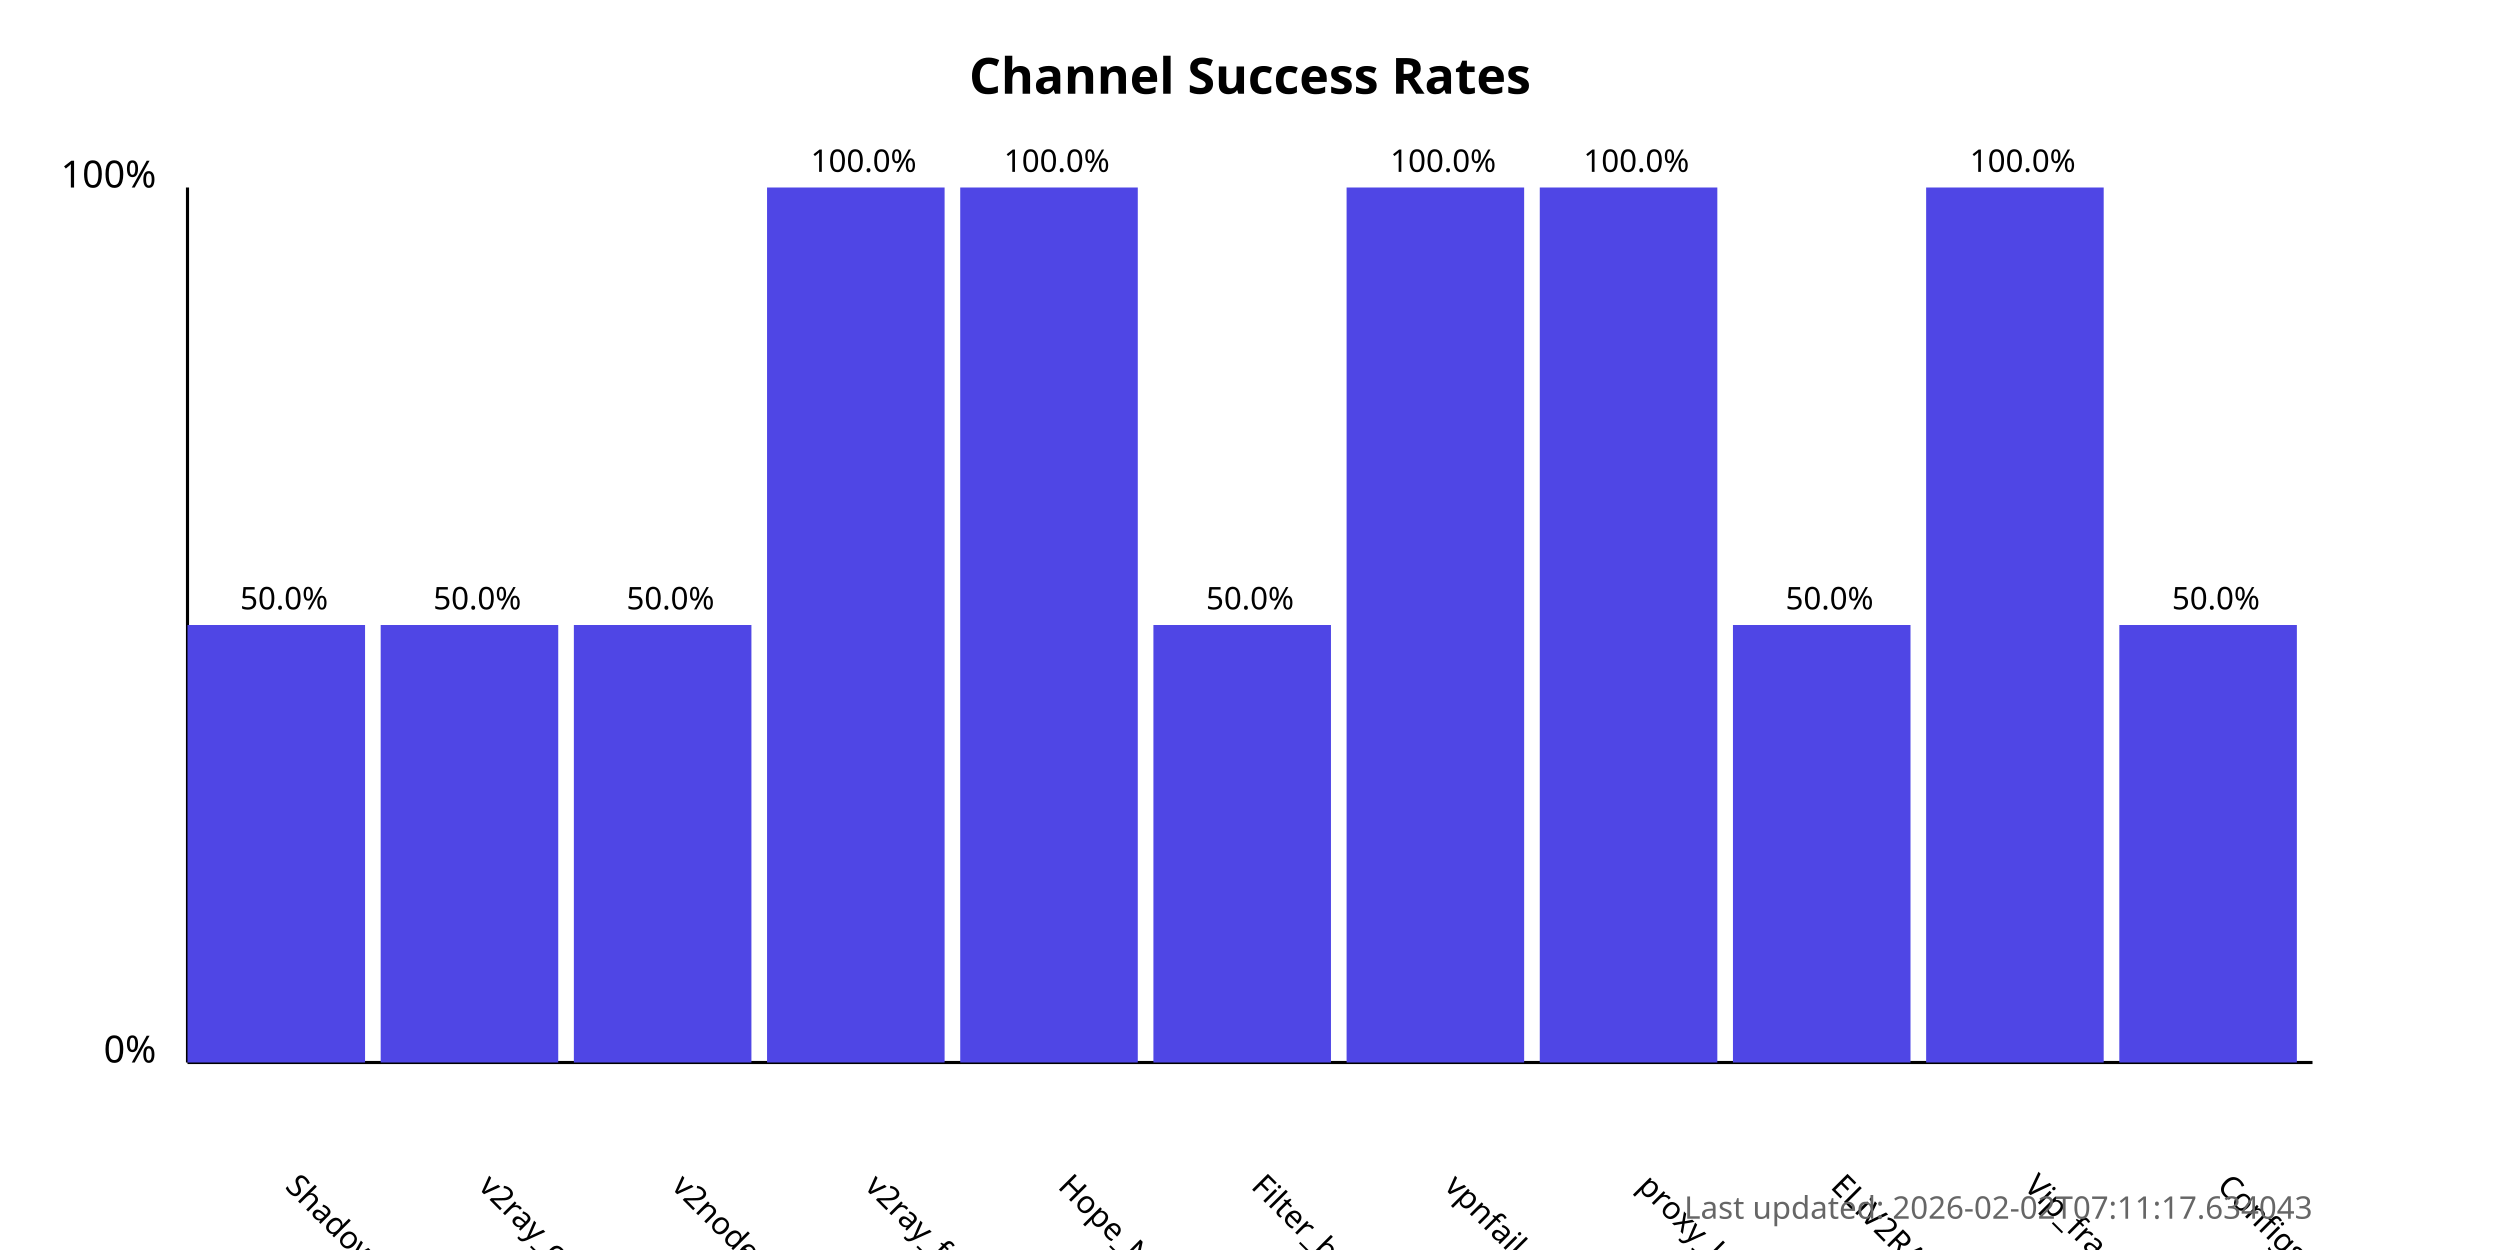
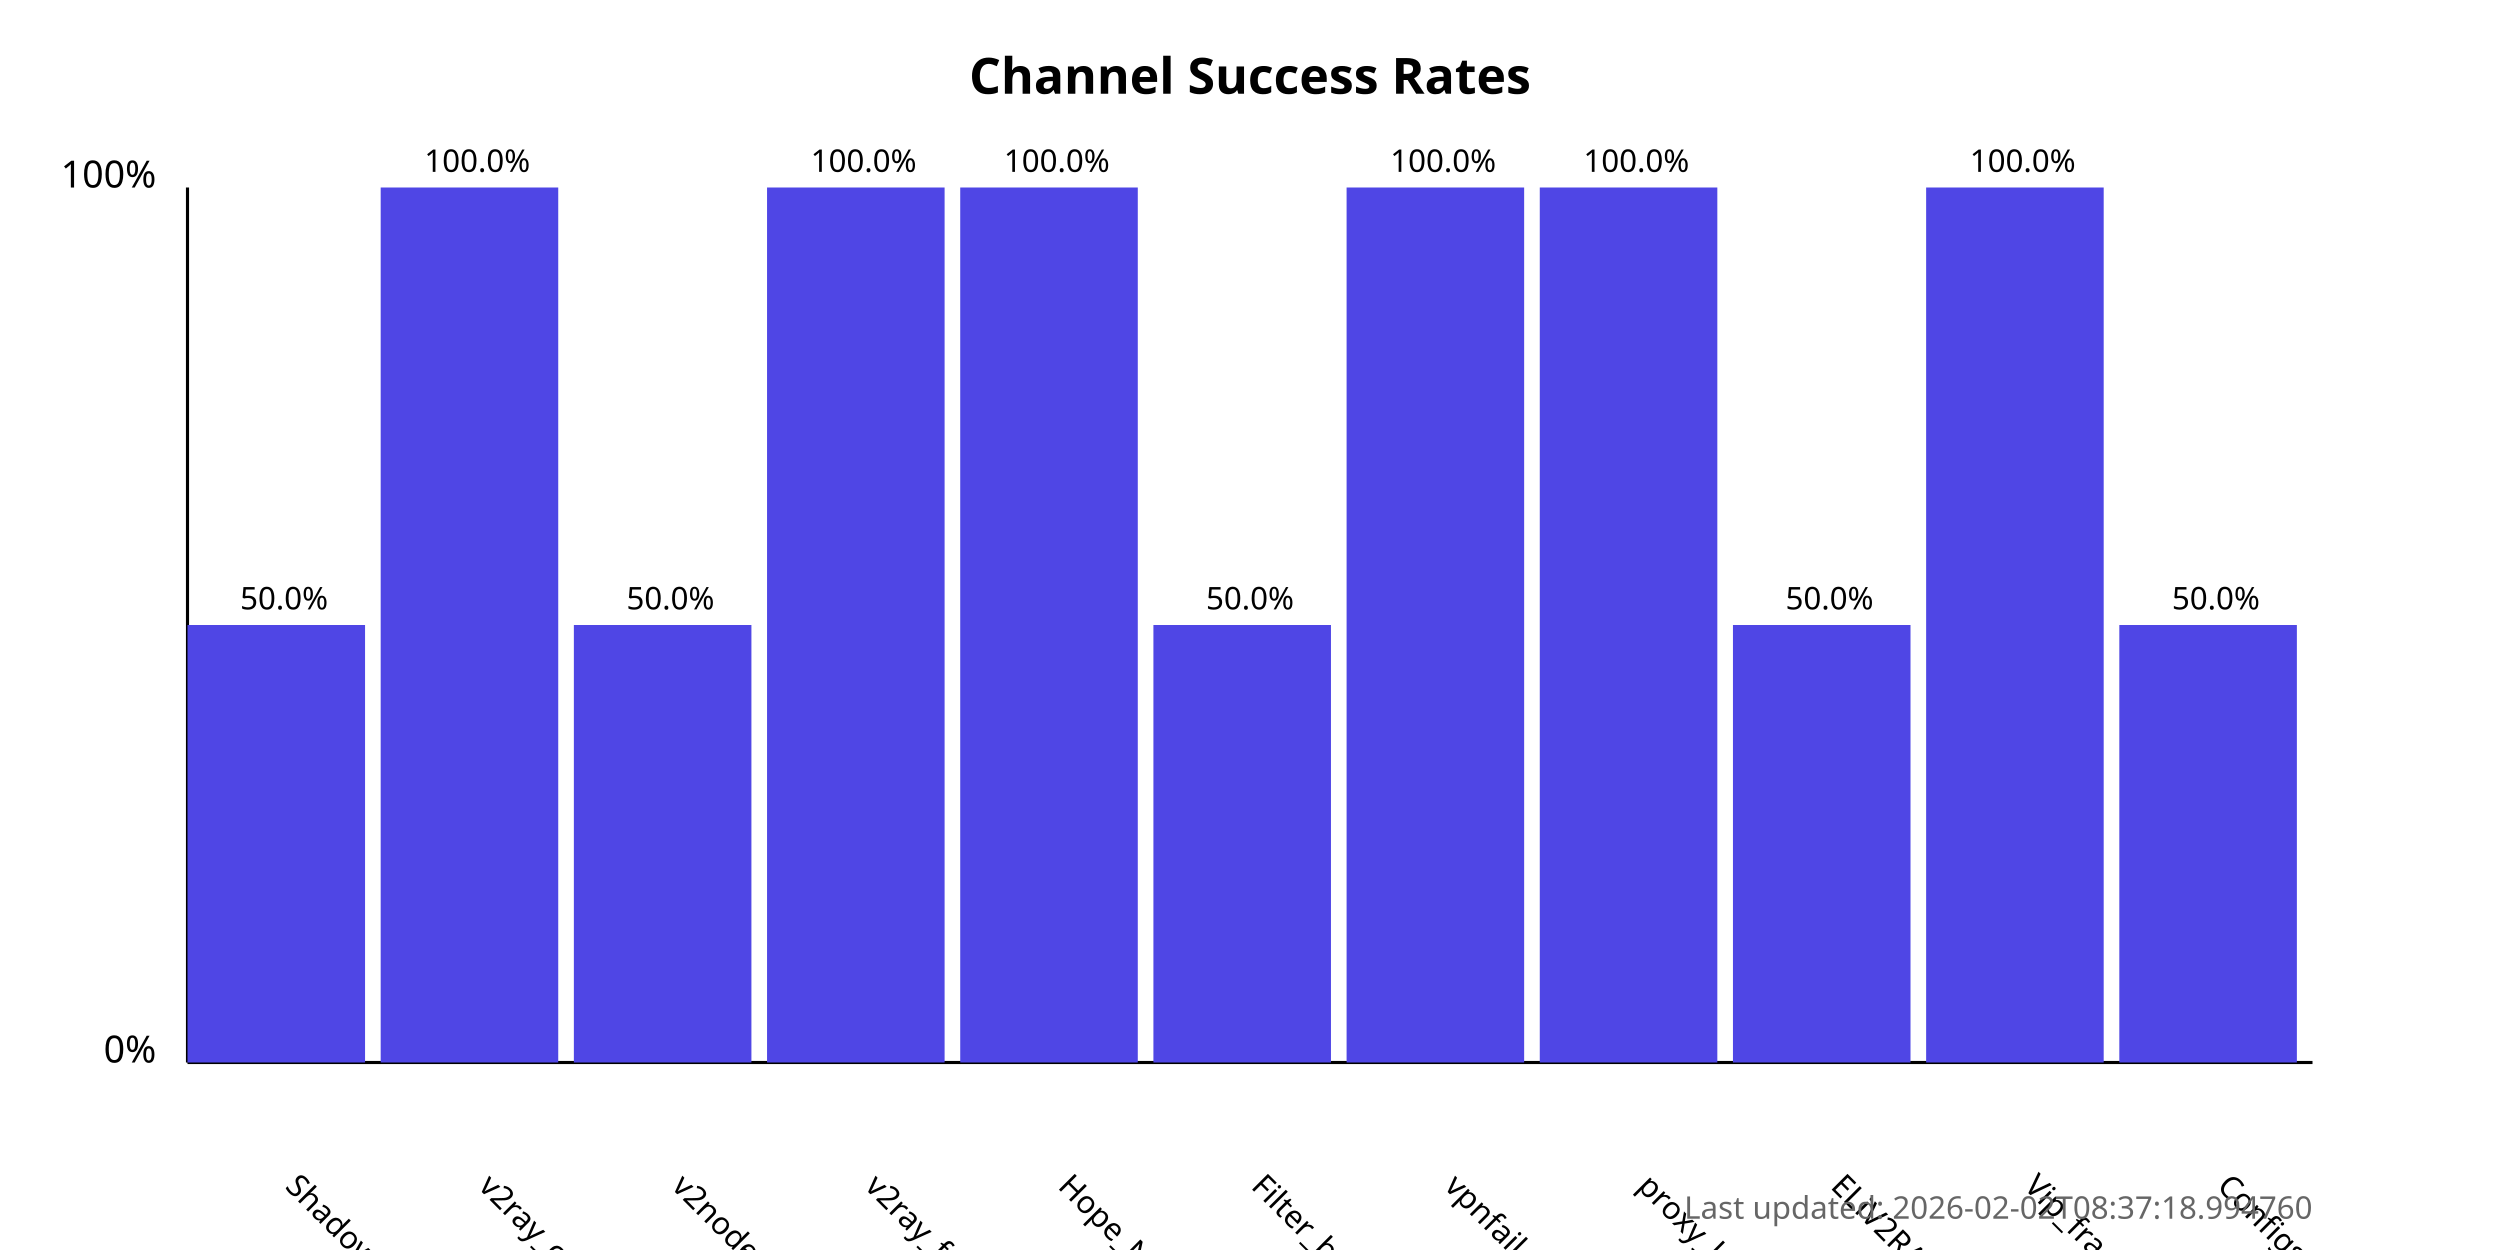
<svg xmlns="http://www.w3.org/2000/svg" width="800" height="400">
  <style>
            .chart-title { font: bold 16px sans-serif; }
            .axis-label { font: 12px sans-serif; }
            .tick-label { font: 10px sans-serif; }
            .bar { fill: #4f46e5; }
            .bar:hover { fill: #6366f1; }
            .timestamp { font: 10px sans-serif; fill: #666; }
        </style>
  <text x="400.0" y="30" text-anchor="middle" class="chart-title">
            Channel Success Rates
        </text>
  <line x1="60" y1="340" x2="60" y2="60" stroke="black" stroke-width="1" />
  <line x1="60" y1="340" x2="740" y2="340" stroke="black" stroke-width="1" />
  <text x="50" y="340" text-anchor="end" class="axis-label">0%</text>
  <text x="50" y="60" text-anchor="end" class="axis-label">100%</text>
  <g>
    <rect x="60" y="200.0" width="56.818" height="140.0" class="bar" />
    <text x="90.909" y="380" transform="rotate(45, 90.90909, 380)" text-anchor="start" class="tick-label">
                ShadowProxy66
            </text>
    <text x="90.909" y="195.0" text-anchor="middle" class="tick-label">
                50.0%
            </text>
  </g>
  <g>
-     <rect x="121.818" y="200.0" width="56.818" height="140.0" class="bar" />
+     <rect x="121.818" y="60.0" width="56.818" height="280.0" class="bar" />
    <text x="152.727" y="380" transform="rotate(45, 152.7273, 380)" text-anchor="start" class="tick-label">
                v2ray_configs_pool
            </text>
-     <text x="152.727" y="195.0" text-anchor="middle" class="tick-label">
-                 50.0%
+     <text x="152.727" y="55.0" text-anchor="middle" class="tick-label">
+                 100.0%
            </text>
  </g>
  <g>
    <rect x="183.636" y="200.0" width="56.818" height="140.0" class="bar" />
    <text x="214.545" y="380" transform="rotate(45, 214.5455, 380)" text-anchor="start" class="tick-label">
                v2nodes
            </text>
    <text x="214.545" y="195.0" text-anchor="middle" class="tick-label">
                50.0%
            </text>
  </g>
  <g>
    <rect x="245.455" y="60.0" width="56.818" height="280.0" class="bar" />
    <text x="276.364" y="380" transform="rotate(45, 276.3636, 380)" text-anchor="start" class="tick-label">
                v2ray_free_conf
            </text>
    <text x="276.364" y="55.0" text-anchor="middle" class="tick-label">
                100.0%
            </text>
  </g>
  <g>
    <rect x="307.273" y="60.0" width="56.818" height="280.0" class="bar" />
    <text x="338.182" y="380" transform="rotate(45, 338.1818, 380)" text-anchor="start" class="tick-label">
                Hope_Net
            </text>
    <text x="338.182" y="55.0" text-anchor="middle" class="tick-label">
                100.0%
            </text>
  </g>
  <g>
    <rect x="369.091" y="200.0" width="56.818" height="140.0" class="bar" />
    <text x="400.0" y="380" transform="rotate(45, 400.0, 380)" text-anchor="start" class="tick-label">
                Filter_breaker
            </text>
    <text x="400.0" y="195.0" text-anchor="middle" class="tick-label">
                50.0%
            </text>
  </g>
  <g>
    <rect x="430.909" y="60.0" width="56.818" height="280.0" class="bar" />
    <text x="461.818" y="380" transform="rotate(45, 461.8182, 380)" text-anchor="start" class="tick-label">
                vpnfail_vless
            </text>
    <text x="461.818" y="55.0" text-anchor="middle" class="tick-label">
                100.0%
            </text>
  </g>
  <g>
    <rect x="492.727" y="60.0" width="56.818" height="280.0" class="bar" />
    <text x="523.636" y="380" transform="rotate(45, 523.6364, 380)" text-anchor="start" class="tick-label">
                proxy_kafee
            </text>
    <text x="523.636" y="55.0" text-anchor="middle" class="tick-label">
                100.0%
            </text>
  </g>
  <g>
    <rect x="554.545" y="200.0" width="56.818" height="140.0" class="bar" />
    <text x="585.455" y="380" transform="rotate(45, 585.4545, 380)" text-anchor="start" class="tick-label">
                ELiV2RAY
            </text>
    <text x="585.455" y="195.0" text-anchor="middle" class="tick-label">
                50.0%
            </text>
  </g>
  <g>
    <rect x="616.364" y="60.0" width="56.818" height="280.0" class="bar" />
    <text x="647.273" y="380" transform="rotate(45, 647.2727, 380)" text-anchor="start" class="tick-label">
                Vip_fragment_v2ray
            </text>
    <text x="647.273" y="55.0" text-anchor="middle" class="tick-label">
                100.0%
            </text>
  </g>
  <g>
    <rect x="678.182" y="200.0" width="56.818" height="140.0" class="bar" />
    <text x="709.091" y="380" transform="rotate(45, 709.0909, 380)" text-anchor="start" class="tick-label">
                ConfigsHubPlus
            </text>
    <text x="709.091" y="195.0" text-anchor="middle" class="tick-label">
                50.0%
            </text>
  </g>
  <text x="740" y="390" text-anchor="end" class="timestamp">
-             Last updated: 2026-02-02T07:11:17.634043
+             Last updated: 2026-02-02T08:37:18.994760
        </text>
</svg>
